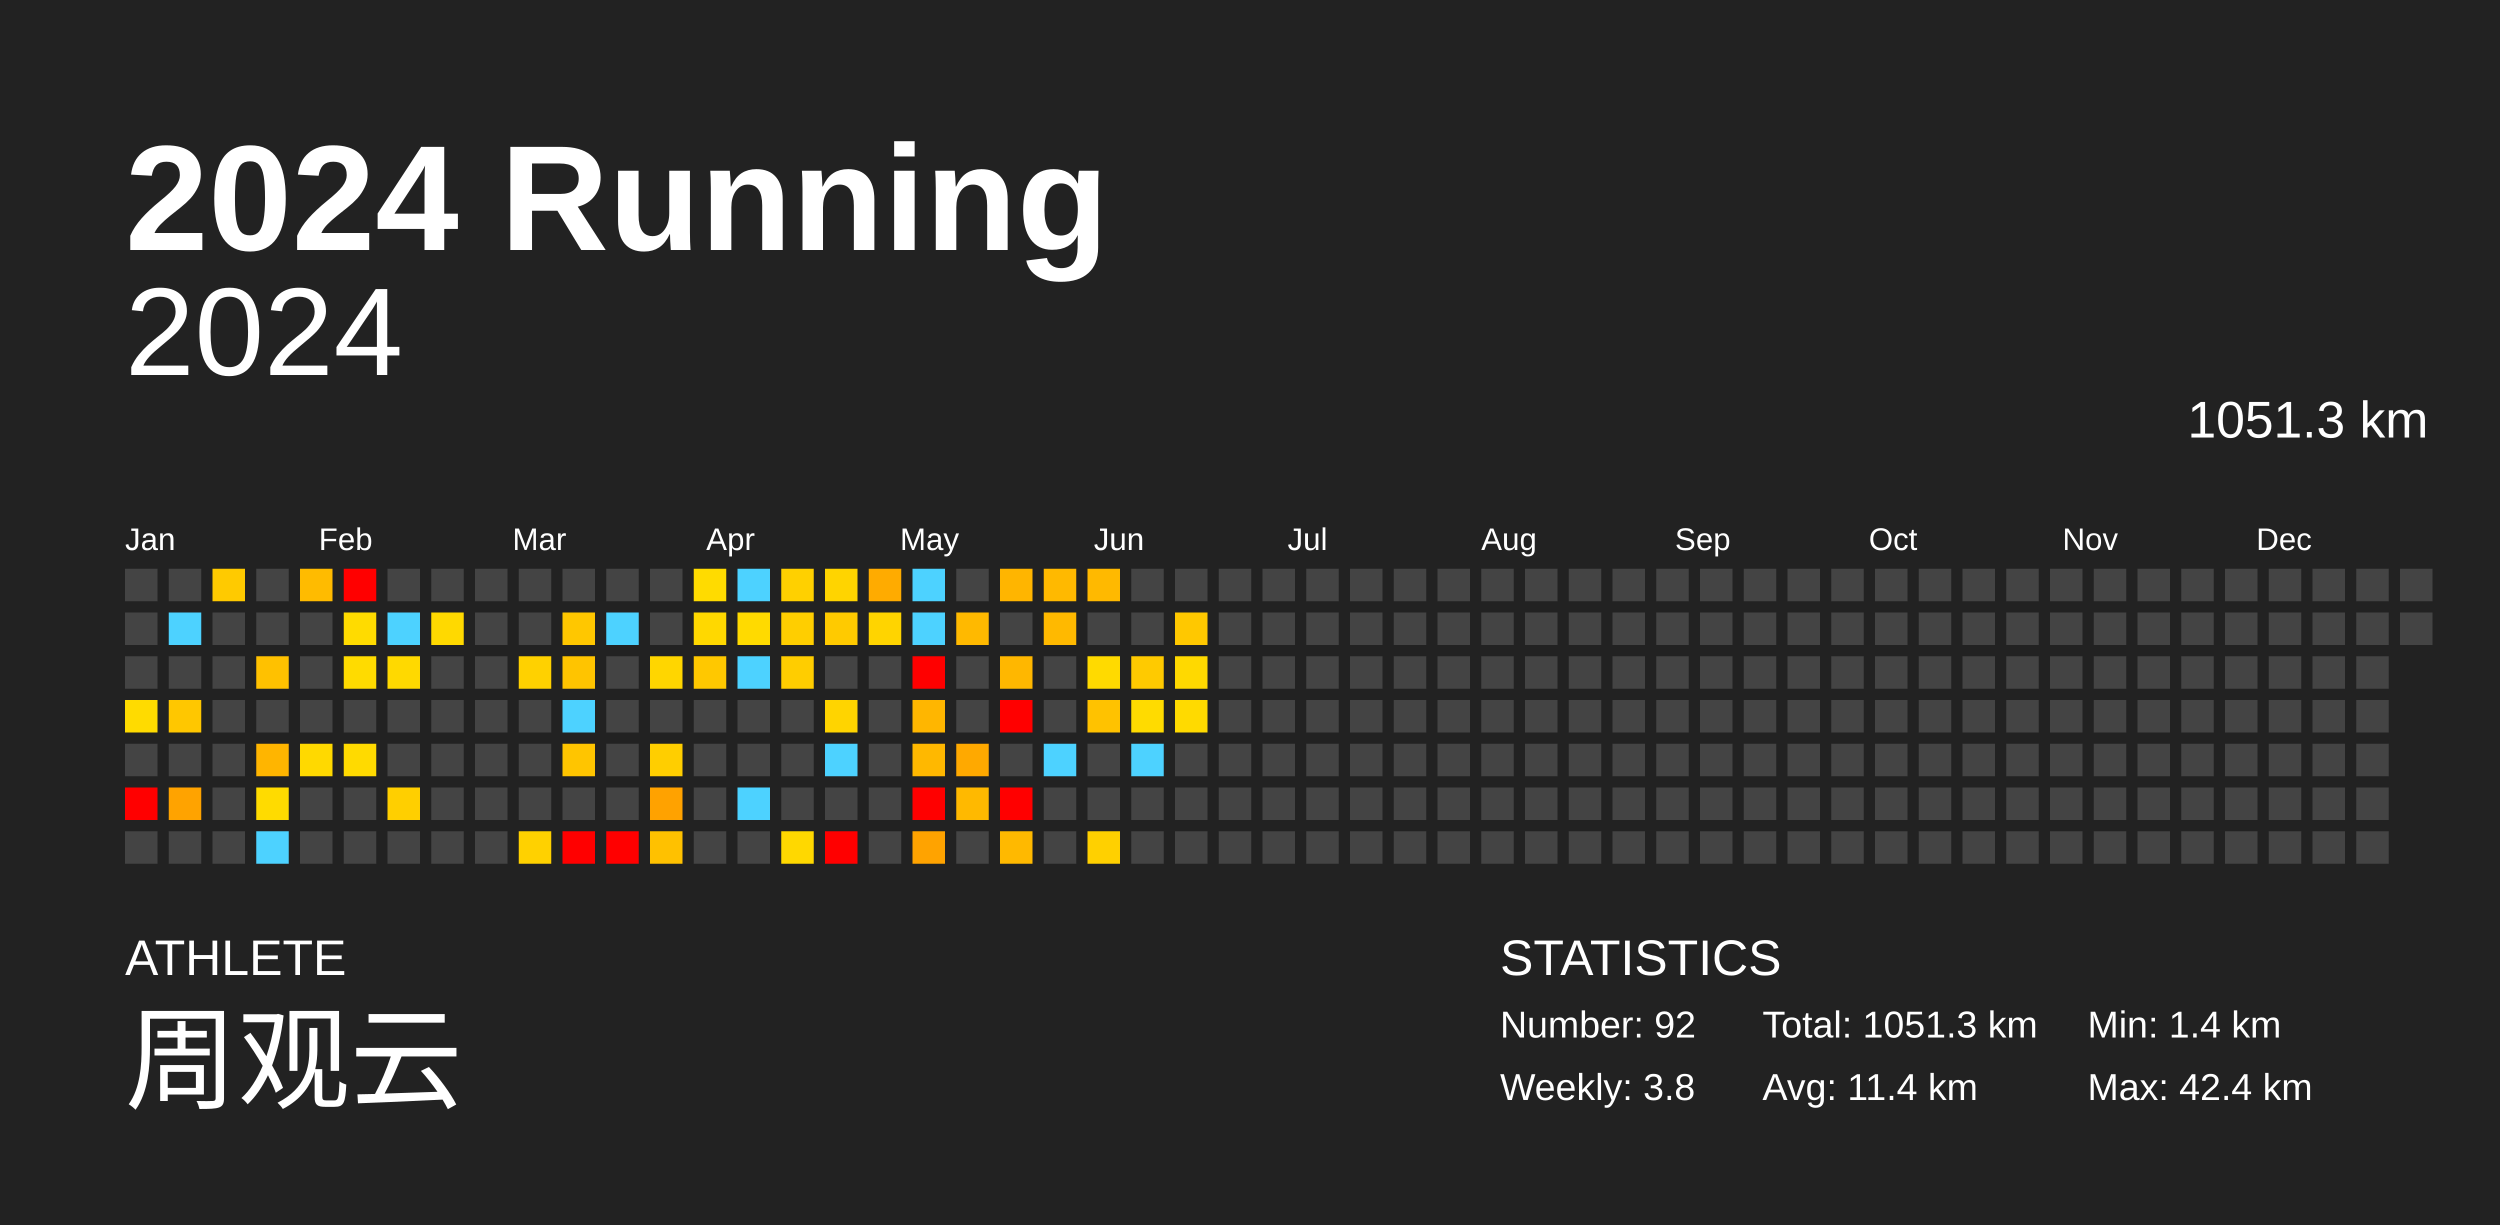
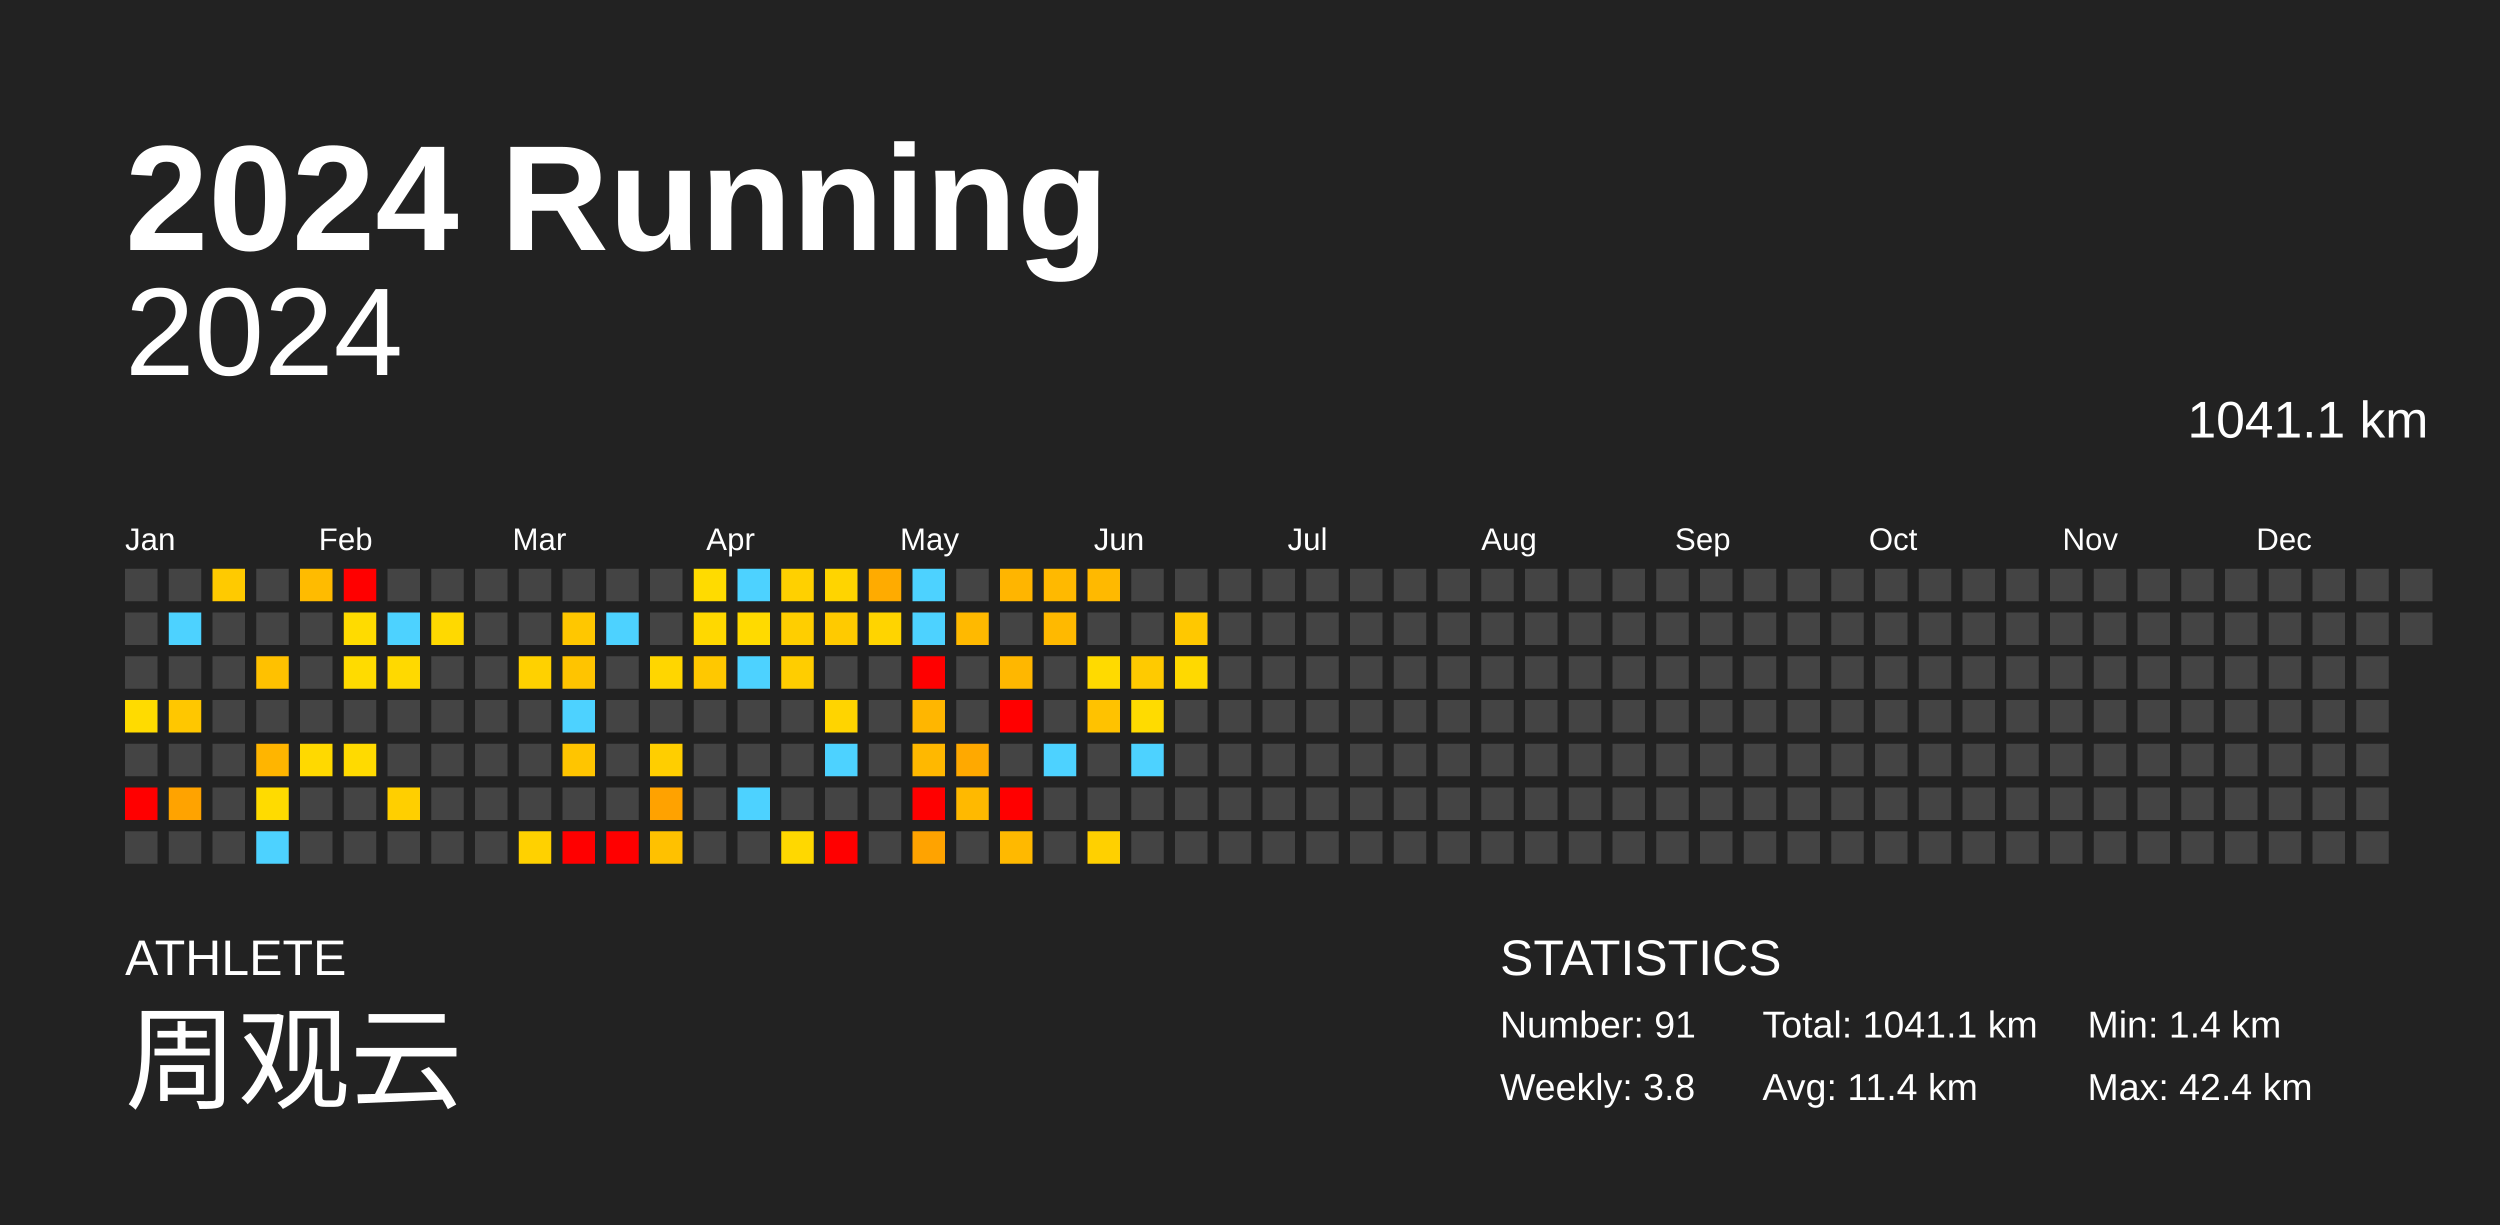
<svg xmlns="http://www.w3.org/2000/svg" baseProfile="full" height="98mm" version="1.1" viewBox="0,0,200,98" width="200mm">
  <defs />
  <rect fill="#222222" height="98" width="200" x="0" y="0" />
  <text fill="#FFFFFF" style="font-size:12px; font-family:Arial; font-weight:bold;" x="10" y="20">2024 Running</text>
  <text fill="#FFFFFF" style="font-size:4px; font-family:Arial" x="10" y="78">ATHLETE</text>
  <text fill="#FFFFFF" style="font-size:9px; font-family:Arial" x="10" y="88">周观云</text>
  <text fill="#FFFFFF" style="font-size:4px; font-family:Arial" x="120" y="78">STATISTICS</text>
-   <text fill="#FFFFFF" style="font-size:3px; font-family:Arial" x="120" y="83">Number: 92</text>
+   <text fill="#FFFFFF" style="font-size:3px; font-family:Arial" x="120" y="83">Number: 91</text>
  <text fill="#FFFFFF" style="font-size:3px; font-family:Arial" x="120" y="88">Weekly: 3.8</text>
-   <text fill="#FFFFFF" style="font-size:3px; font-family:Arial" x="141" y="83">Total: 1051.3 km</text>
+   <text fill="#FFFFFF" style="font-size:3px; font-family:Arial" x="141" y="83">Total: 1041.1 km</text>
  <text fill="#FFFFFF" style="font-size:3px; font-family:Arial" x="141" y="88">Avg: 11.4 km</text>
  <text fill="#FFFFFF" style="font-size:3px; font-family:Arial" x="167" y="83">Min: 1.4 km</text>
  <text fill="#FFFFFF" style="font-size:3px; font-family:Arial" x="167" y="88">Max: 42.4 km</text>
  <text alignment-baseline="hanging" fill="#FFFFFF" style="font-size:10.0px; font-family:Arial;" x="10" y="30">2024</text>
-   <text alignment-baseline="hanging" fill="#FFFFFF" style="font-size:4.125px; font-family:Arial;" x="175" y="35">1051.3 km</text>
+   <text alignment-baseline="hanging" fill="#FFFFFF" style="font-size:4.125px; font-family:Arial;" x="175" y="35">1041.1 km</text>
  <text fill="#FFFFFF" style="font-size:2.5px; font-family:Arial" x="10.0" y="44">Jan</text>
  <text fill="#FFFFFF" style="font-size:2.5px; font-family:Arial" x="25.5" y="44">Feb</text>
  <text fill="#FFFFFF" style="font-size:2.5px; font-family:Arial" x="41.0" y="44">Mar</text>
  <text fill="#FFFFFF" style="font-size:2.5px; font-family:Arial" x="56.5" y="44">Apr</text>
  <text fill="#FFFFFF" style="font-size:2.5px; font-family:Arial" x="72.0" y="44">May</text>
  <text fill="#FFFFFF" style="font-size:2.5px; font-family:Arial" x="87.5" y="44">Jun</text>
  <text fill="#FFFFFF" style="font-size:2.5px; font-family:Arial" x="103.0" y="44">Jul</text>
  <text fill="#FFFFFF" style="font-size:2.5px; font-family:Arial" x="118.5" y="44">Aug</text>
  <text fill="#FFFFFF" style="font-size:2.5px; font-family:Arial" x="134.0" y="44">Sep</text>
  <text fill="#FFFFFF" style="font-size:2.5px; font-family:Arial" x="149.5" y="44">Oct</text>
  <text fill="#FFFFFF" style="font-size:2.5px; font-family:Arial" x="165.0" y="44">Nov</text>
  <text fill="#FFFFFF" style="font-size:2.5px; font-family:Arial" x="180.5" y="44">Dec</text>
  <rect fill="#444444" height="2.6" width="2.6" x="10.0" y="45.5" />
  <rect fill="#444444" height="2.6" width="2.6" x="10.0" y="49.0" />
  <rect fill="#444444" height="2.6" width="2.6" x="10.0" y="52.5" />
  <rect fill="#ffdb00" height="2.6" width="2.6" x="10.0" y="56.0" />
  <rect fill="#444444" height="2.6" width="2.6" x="10.0" y="59.5" />
  <rect fill="red" height="2.6" width="2.6" x="10.0" y="63.0" />
  <rect fill="#444444" height="2.6" width="2.6" x="10.0" y="66.5" />
  <rect fill="#444444" height="2.6" width="2.6" x="13.5" y="45.5" />
  <rect fill="#4dd2ff" height="2.6" width="2.6" x="13.5" y="49.0" />
  <rect fill="#444444" height="2.6" width="2.6" x="13.5" y="52.5" />
  <rect fill="#ffc700" height="2.6" width="2.6" x="13.5" y="56.0" />
  <rect fill="#444444" height="2.6" width="2.6" x="13.5" y="59.5" />
  <rect fill="#ffa300" height="2.6" width="2.6" x="13.5" y="63.0" />
  <rect fill="#444444" height="2.6" width="2.6" x="13.5" y="66.5" />
  <rect fill="#ffca00" height="2.6" width="2.6" x="17.0" y="45.5" />
  <rect fill="#444444" height="2.6" width="2.6" x="17.0" y="49.0" />
  <rect fill="#444444" height="2.6" width="2.6" x="17.0" y="52.5" />
  <rect fill="#444444" height="2.6" width="2.6" x="17.0" y="56.0" />
  <rect fill="#444444" height="2.6" width="2.6" x="17.0" y="59.5" />
  <rect fill="#444444" height="2.6" width="2.6" x="17.0" y="63.0" />
  <rect fill="#444444" height="2.6" width="2.6" x="17.0" y="66.5" />
  <rect fill="#444444" height="2.6" width="2.6" x="20.5" y="45.5" />
  <rect fill="#444444" height="2.6" width="2.6" x="20.5" y="49.0" />
  <rect fill="#ffc100" height="2.6" width="2.6" x="20.5" y="52.5" />
  <rect fill="#444444" height="2.6" width="2.6" x="20.5" y="56.0" />
  <rect fill="#ffb500" height="2.6" width="2.6" x="20.5" y="59.5" />
  <rect fill="#ffdb00" height="2.6" width="2.6" x="20.5" y="63.0" />
  <rect fill="#4dd2ff" height="2.6" width="2.6" x="20.5" y="66.5" />
  <rect fill="#ffbb00" height="2.6" width="2.6" x="24.0" y="45.5" />
  <rect fill="#444444" height="2.6" width="2.6" x="24.0" y="49.0" />
  <rect fill="#444444" height="2.6" width="2.6" x="24.0" y="52.5" />
  <rect fill="#444444" height="2.6" width="2.6" x="24.0" y="56.0" />
  <rect fill="#ffd900" height="2.6" width="2.6" x="24.0" y="59.5" />
  <rect fill="#444444" height="2.6" width="2.6" x="24.0" y="63.0" />
  <rect fill="#444444" height="2.6" width="2.6" x="24.0" y="66.5" />
  <rect fill="red" height="2.6" width="2.6" x="27.5" y="45.5" />
  <rect fill="#ffdb00" height="2.6" width="2.6" x="27.5" y="49.0" />
  <rect fill="#ffdb00" height="2.6" width="2.6" x="27.5" y="52.5" />
  <rect fill="#444444" height="2.6" width="2.6" x="27.5" y="56.0" />
  <rect fill="#ffda00" height="2.6" width="2.6" x="27.5" y="59.5" />
  <rect fill="#444444" height="2.6" width="2.6" x="27.5" y="63.0" />
  <rect fill="#444444" height="2.6" width="2.6" x="27.5" y="66.5" />
  <rect fill="#444444" height="2.6" width="2.6" x="31.0" y="45.5" />
  <rect fill="#4dd2ff" height="2.6" width="2.6" x="31.0" y="49.0" />
  <rect fill="#ffd900" height="2.6" width="2.6" x="31.0" y="52.5" />
  <rect fill="#444444" height="2.6" width="2.6" x="31.0" y="56.0" />
  <rect fill="#444444" height="2.6" width="2.6" x="31.0" y="59.5" />
  <rect fill="#ffcf00" height="2.6" width="2.6" x="31.0" y="63.0" />
  <rect fill="#444444" height="2.6" width="2.6" x="31.0" y="66.5" />
  <rect fill="#444444" height="2.6" width="2.6" x="34.5" y="45.5" />
  <rect fill="#ffd900" height="2.6" width="2.6" x="34.5" y="49.0" />
  <rect fill="#444444" height="2.6" width="2.6" x="34.5" y="52.5" />
  <rect fill="#444444" height="2.6" width="2.6" x="34.5" y="56.0" />
  <rect fill="#444444" height="2.6" width="2.6" x="34.5" y="59.5" />
  <rect fill="#444444" height="2.6" width="2.6" x="34.5" y="63.0" />
  <rect fill="#444444" height="2.6" width="2.6" x="34.5" y="66.5" />
  <rect fill="#444444" height="2.6" width="2.6" x="38.0" y="45.5" />
  <rect fill="#444444" height="2.6" width="2.6" x="38.0" y="49.0" />
  <rect fill="#444444" height="2.6" width="2.6" x="38.0" y="52.5" />
  <rect fill="#444444" height="2.6" width="2.6" x="38.0" y="56.0" />
  <rect fill="#444444" height="2.6" width="2.6" x="38.0" y="59.5" />
  <rect fill="#444444" height="2.6" width="2.6" x="38.0" y="63.0" />
  <rect fill="#444444" height="2.6" width="2.6" x="38.0" y="66.5" />
  <rect fill="#444444" height="2.6" width="2.6" x="41.5" y="45.5" />
  <rect fill="#444444" height="2.6" width="2.6" x="41.5" y="49.0" />
  <rect fill="#ffd100" height="2.6" width="2.6" x="41.5" y="52.5" />
  <rect fill="#444444" height="2.6" width="2.6" x="41.5" y="56.0" />
  <rect fill="#444444" height="2.6" width="2.6" x="41.5" y="59.5" />
  <rect fill="#444444" height="2.6" width="2.6" x="41.5" y="63.0" />
  <rect fill="#ffd100" height="2.6" width="2.6" x="41.5" y="66.5" />
  <rect fill="#444444" height="2.6" width="2.6" x="45.0" y="45.5" />
  <rect fill="#ffc700" height="2.6" width="2.6" x="45.0" y="49.0" />
  <rect fill="#ffc400" height="2.6" width="2.6" x="45.0" y="52.5" />
  <rect fill="#4dd2ff" height="2.6" width="2.6" x="45.0" y="56.0" />
  <rect fill="#ffc500" height="2.6" width="2.6" x="45.0" y="59.5" />
  <rect fill="#444444" height="2.6" width="2.6" x="45.0" y="63.0" />
  <rect fill="red" height="2.6" width="2.6" x="45.0" y="66.5" />
  <rect fill="#444444" height="2.6" width="2.6" x="48.5" y="45.5" />
  <rect fill="#4dd2ff" height="2.6" width="2.6" x="48.5" y="49.0" />
  <rect fill="#444444" height="2.6" width="2.6" x="48.5" y="52.5" />
  <rect fill="#444444" height="2.6" width="2.6" x="48.5" y="56.0" />
  <rect fill="#444444" height="2.6" width="2.6" x="48.5" y="59.5" />
  <rect fill="#444444" height="2.6" width="2.6" x="48.5" y="63.0" />
  <rect fill="red" height="2.6" width="2.6" x="48.5" y="66.5" />
  <rect fill="#444444" height="2.6" width="2.6" x="52.0" y="45.5" />
  <rect fill="#444444" height="2.6" width="2.6" x="52.0" y="49.0" />
  <rect fill="#ffd600" height="2.6" width="2.6" x="52.0" y="52.5" />
  <rect fill="#444444" height="2.6" width="2.6" x="52.0" y="56.0" />
  <rect fill="#ffce00" height="2.6" width="2.6" x="52.0" y="59.5" />
  <rect fill="#ffa200" height="2.6" width="2.6" x="52.0" y="63.0" />
  <rect fill="#ffc100" height="2.6" width="2.6" x="52.0" y="66.5" />
  <rect fill="#ffdb00" height="2.6" width="2.6" x="55.5" y="45.5" />
  <rect fill="#ffd800" height="2.6" width="2.6" x="55.5" y="49.0" />
  <rect fill="#ffc800" height="2.6" width="2.6" x="55.5" y="52.5" />
  <rect fill="#444444" height="2.6" width="2.6" x="55.5" y="56.0" />
  <rect fill="#444444" height="2.6" width="2.6" x="55.5" y="59.5" />
  <rect fill="#444444" height="2.6" width="2.6" x="55.5" y="63.0" />
  <rect fill="#444444" height="2.6" width="2.6" x="55.5" y="66.5" />
  <rect fill="#4dd2ff" height="2.6" width="2.6" x="59.0" y="45.5" />
  <rect fill="#ffda00" height="2.6" width="2.6" x="59.0" y="49.0" />
  <rect fill="#4dd2ff" height="2.6" width="2.6" x="59.0" y="52.5" />
  <rect fill="#444444" height="2.6" width="2.6" x="59.0" y="56.0" />
  <rect fill="#444444" height="2.6" width="2.6" x="59.0" y="59.5" />
  <rect fill="#4dd2ff" height="2.6" width="2.6" x="59.0" y="63.0" />
  <rect fill="#444444" height="2.6" width="2.6" x="59.0" y="66.5" />
  <rect fill="#ffd000" height="2.6" width="2.6" x="62.5" y="45.5" />
  <rect fill="#ffce00" height="2.6" width="2.6" x="62.5" y="49.0" />
  <rect fill="#ffcd00" height="2.6" width="2.6" x="62.5" y="52.5" />
  <rect fill="#444444" height="2.6" width="2.6" x="62.5" y="56.0" />
  <rect fill="#444444" height="2.6" width="2.6" x="62.5" y="59.5" />
  <rect fill="#444444" height="2.6" width="2.6" x="62.5" y="63.0" />
  <rect fill="#ffd800" height="2.6" width="2.6" x="62.5" y="66.5" />
  <rect fill="#ffd400" height="2.6" width="2.6" x="66.0" y="45.5" />
  <rect fill="#ffca00" height="2.6" width="2.6" x="66.0" y="49.0" />
  <rect fill="#444444" height="2.6" width="2.6" x="66.0" y="52.5" />
  <rect fill="#ffd400" height="2.6" width="2.6" x="66.0" y="56.0" />
  <rect fill="#4dd2ff" height="2.6" width="2.6" x="66.0" y="59.5" />
  <rect fill="#444444" height="2.6" width="2.6" x="66.0" y="63.0" />
  <rect fill="red" height="2.6" width="2.6" x="66.0" y="66.5" />
  <rect fill="#ffab00" height="2.6" width="2.6" x="69.5" y="45.5" />
  <rect fill="#ffd400" height="2.6" width="2.6" x="69.5" y="49.0" />
  <rect fill="#444444" height="2.6" width="2.6" x="69.5" y="52.5" />
  <rect fill="#444444" height="2.6" width="2.6" x="69.5" y="56.0" />
  <rect fill="#444444" height="2.6" width="2.6" x="69.5" y="59.5" />
  <rect fill="#444444" height="2.6" width="2.6" x="69.5" y="63.0" />
  <rect fill="#444444" height="2.6" width="2.6" x="69.5" y="66.5" />
  <rect fill="#4dd2ff" height="2.6" width="2.6" x="73.0" y="45.5" />
  <rect fill="#4dd2ff" height="2.6" width="2.6" x="73.0" y="49.0" />
  <rect fill="red" height="2.6" width="2.6" x="73.0" y="52.5" />
  <rect fill="#ffb600" height="2.6" width="2.6" x="73.0" y="56.0" />
  <rect fill="#ffb800" height="2.6" width="2.6" x="73.0" y="59.5" />
  <rect fill="red" height="2.6" width="2.6" x="73.0" y="63.0" />
  <rect fill="#ffa300" height="2.6" width="2.6" x="73.0" y="66.5" />
  <rect fill="#444444" height="2.6" width="2.6" x="76.5" y="45.5" />
  <rect fill="#ffb900" height="2.6" width="2.6" x="76.5" y="49.0" />
  <rect fill="#444444" height="2.6" width="2.6" x="76.5" y="52.5" />
  <rect fill="#444444" height="2.6" width="2.6" x="76.5" y="56.0" />
  <rect fill="#ffa900" height="2.6" width="2.6" x="76.5" y="59.5" />
  <rect fill="#ffb900" height="2.6" width="2.6" x="76.5" y="63.0" />
  <rect fill="#444444" height="2.6" width="2.6" x="76.5" y="66.5" />
  <rect fill="#ffb500" height="2.6" width="2.6" x="80.0" y="45.5" />
  <rect fill="#444444" height="2.6" width="2.6" x="80.0" y="49.0" />
  <rect fill="#ffb700" height="2.6" width="2.6" x="80.0" y="52.5" />
  <rect fill="red" height="2.6" width="2.6" x="80.0" y="56.0" />
  <rect fill="#444444" height="2.6" width="2.6" x="80.0" y="59.5" />
  <rect fill="red" height="2.6" width="2.6" x="80.0" y="63.0" />
  <rect fill="#ffb900" height="2.6" width="2.6" x="80.0" y="66.5" />
  <rect fill="#ffb900" height="2.6" width="2.6" x="83.5" y="45.5" />
  <rect fill="#ffb900" height="2.6" width="2.6" x="83.5" y="49.0" />
  <rect fill="#444444" height="2.6" width="2.6" x="83.5" y="52.5" />
  <rect fill="#444444" height="2.6" width="2.6" x="83.5" y="56.0" />
  <rect fill="#4dd2ff" height="2.6" width="2.6" x="83.5" y="59.5" />
  <rect fill="#444444" height="2.6" width="2.6" x="83.5" y="63.0" />
  <rect fill="#444444" height="2.6" width="2.6" x="83.5" y="66.5" />
  <rect fill="#ffb900" height="2.6" width="2.6" x="87.0" y="45.5" />
  <rect fill="#444444" height="2.6" width="2.6" x="87.0" y="49.0" />
  <rect fill="#ffda00" height="2.6" width="2.6" x="87.0" y="52.5" />
  <rect fill="#ffc200" height="2.6" width="2.6" x="87.0" y="56.0" />
  <rect fill="#444444" height="2.6" width="2.6" x="87.0" y="59.5" />
  <rect fill="#444444" height="2.6" width="2.6" x="87.0" y="63.0" />
  <rect fill="#ffd000" height="2.6" width="2.6" x="87.0" y="66.5" />
  <rect fill="#444444" height="2.6" width="2.6" x="90.5" y="45.5" />
  <rect fill="#444444" height="2.6" width="2.6" x="90.5" y="49.0" />
  <rect fill="#ffca00" height="2.6" width="2.6" x="90.5" y="52.5" />
  <rect fill="#ffdb00" height="2.6" width="2.6" x="90.5" y="56.0" />
  <rect fill="#4dd2ff" height="2.6" width="2.6" x="90.5" y="59.5" />
  <rect fill="#444444" height="2.6" width="2.6" x="90.5" y="63.0" />
  <rect fill="#444444" height="2.6" width="2.6" x="90.5" y="66.5" />
  <rect fill="#444444" height="2.6" width="2.6" x="94.0" y="45.5" />
  <rect fill="#ffc800" height="2.6" width="2.6" x="94.0" y="49.0" />
  <rect fill="#ffd900" height="2.6" width="2.6" x="94.0" y="52.5" />
-   <rect fill="#ffda00" height="2.6" width="2.6" x="94.0" y="56.0" />
+   <rect fill="#444444" height="2.6" width="2.6" x="94.0" y="56.0" />
  <rect fill="#444444" height="2.6" width="2.6" x="94.0" y="59.5" />
  <rect fill="#444444" height="2.6" width="2.6" x="94.0" y="63.0" />
  <rect fill="#444444" height="2.6" width="2.6" x="94.0" y="66.5" />
  <rect fill="#444444" height="2.6" width="2.6" x="97.5" y="45.5" />
  <rect fill="#444444" height="2.6" width="2.6" x="97.5" y="49.0" />
  <rect fill="#444444" height="2.6" width="2.6" x="97.5" y="52.5" />
  <rect fill="#444444" height="2.6" width="2.6" x="97.5" y="56.0" />
  <rect fill="#444444" height="2.6" width="2.6" x="97.5" y="59.5" />
  <rect fill="#444444" height="2.6" width="2.6" x="97.5" y="63.0" />
  <rect fill="#444444" height="2.6" width="2.6" x="97.5" y="66.5" />
  <rect fill="#444444" height="2.6" width="2.6" x="101.0" y="45.5" />
  <rect fill="#444444" height="2.6" width="2.6" x="101.0" y="49.0" />
  <rect fill="#444444" height="2.6" width="2.6" x="101.0" y="52.5" />
  <rect fill="#444444" height="2.6" width="2.6" x="101.0" y="56.0" />
  <rect fill="#444444" height="2.6" width="2.6" x="101.0" y="59.5" />
  <rect fill="#444444" height="2.6" width="2.6" x="101.0" y="63.0" />
  <rect fill="#444444" height="2.6" width="2.6" x="101.0" y="66.5" />
  <rect fill="#444444" height="2.6" width="2.6" x="104.5" y="45.5" />
  <rect fill="#444444" height="2.6" width="2.6" x="104.5" y="49.0" />
  <rect fill="#444444" height="2.6" width="2.6" x="104.5" y="52.5" />
  <rect fill="#444444" height="2.6" width="2.6" x="104.5" y="56.0" />
  <rect fill="#444444" height="2.6" width="2.6" x="104.5" y="59.5" />
  <rect fill="#444444" height="2.6" width="2.6" x="104.5" y="63.0" />
  <rect fill="#444444" height="2.6" width="2.6" x="104.5" y="66.5" />
  <rect fill="#444444" height="2.6" width="2.6" x="108.0" y="45.5" />
  <rect fill="#444444" height="2.6" width="2.6" x="108.0" y="49.0" />
  <rect fill="#444444" height="2.6" width="2.6" x="108.0" y="52.5" />
  <rect fill="#444444" height="2.6" width="2.6" x="108.0" y="56.0" />
  <rect fill="#444444" height="2.6" width="2.6" x="108.0" y="59.5" />
  <rect fill="#444444" height="2.6" width="2.6" x="108.0" y="63.0" />
  <rect fill="#444444" height="2.6" width="2.6" x="108.0" y="66.5" />
  <rect fill="#444444" height="2.6" width="2.6" x="111.5" y="45.5" />
  <rect fill="#444444" height="2.6" width="2.6" x="111.5" y="49.0" />
  <rect fill="#444444" height="2.6" width="2.6" x="111.5" y="52.5" />
  <rect fill="#444444" height="2.6" width="2.6" x="111.5" y="56.0" />
  <rect fill="#444444" height="2.6" width="2.6" x="111.5" y="59.5" />
  <rect fill="#444444" height="2.6" width="2.6" x="111.5" y="63.0" />
  <rect fill="#444444" height="2.6" width="2.6" x="111.5" y="66.5" />
  <rect fill="#444444" height="2.6" width="2.6" x="115.0" y="45.5" />
  <rect fill="#444444" height="2.6" width="2.6" x="115.0" y="49.0" />
  <rect fill="#444444" height="2.6" width="2.6" x="115.0" y="52.5" />
  <rect fill="#444444" height="2.6" width="2.6" x="115.0" y="56.0" />
  <rect fill="#444444" height="2.6" width="2.6" x="115.0" y="59.5" />
  <rect fill="#444444" height="2.6" width="2.6" x="115.0" y="63.0" />
  <rect fill="#444444" height="2.6" width="2.6" x="115.0" y="66.5" />
  <rect fill="#444444" height="2.6" width="2.6" x="118.5" y="45.5" />
  <rect fill="#444444" height="2.6" width="2.6" x="118.5" y="49.0" />
  <rect fill="#444444" height="2.6" width="2.6" x="118.5" y="52.5" />
  <rect fill="#444444" height="2.6" width="2.6" x="118.5" y="56.0" />
  <rect fill="#444444" height="2.6" width="2.6" x="118.5" y="59.5" />
  <rect fill="#444444" height="2.6" width="2.6" x="118.5" y="63.0" />
  <rect fill="#444444" height="2.6" width="2.6" x="118.5" y="66.5" />
  <rect fill="#444444" height="2.6" width="2.6" x="122.0" y="45.5" />
  <rect fill="#444444" height="2.6" width="2.6" x="122.0" y="49.0" />
  <rect fill="#444444" height="2.6" width="2.6" x="122.0" y="52.5" />
  <rect fill="#444444" height="2.6" width="2.6" x="122.0" y="56.0" />
  <rect fill="#444444" height="2.6" width="2.6" x="122.0" y="59.5" />
  <rect fill="#444444" height="2.6" width="2.6" x="122.0" y="63.0" />
  <rect fill="#444444" height="2.6" width="2.6" x="122.0" y="66.5" />
  <rect fill="#444444" height="2.6" width="2.6" x="125.5" y="45.5" />
  <rect fill="#444444" height="2.6" width="2.6" x="125.5" y="49.0" />
  <rect fill="#444444" height="2.6" width="2.6" x="125.5" y="52.5" />
  <rect fill="#444444" height="2.6" width="2.6" x="125.5" y="56.0" />
  <rect fill="#444444" height="2.6" width="2.6" x="125.5" y="59.5" />
  <rect fill="#444444" height="2.6" width="2.6" x="125.5" y="63.0" />
  <rect fill="#444444" height="2.6" width="2.6" x="125.5" y="66.5" />
  <rect fill="#444444" height="2.6" width="2.6" x="129.0" y="45.5" />
  <rect fill="#444444" height="2.6" width="2.6" x="129.0" y="49.0" />
  <rect fill="#444444" height="2.6" width="2.6" x="129.0" y="52.5" />
  <rect fill="#444444" height="2.6" width="2.6" x="129.0" y="56.0" />
  <rect fill="#444444" height="2.6" width="2.6" x="129.0" y="59.5" />
  <rect fill="#444444" height="2.6" width="2.6" x="129.0" y="63.0" />
  <rect fill="#444444" height="2.6" width="2.6" x="129.0" y="66.5" />
  <rect fill="#444444" height="2.6" width="2.6" x="132.5" y="45.5" />
  <rect fill="#444444" height="2.6" width="2.6" x="132.5" y="49.0" />
  <rect fill="#444444" height="2.6" width="2.6" x="132.5" y="52.5" />
  <rect fill="#444444" height="2.6" width="2.6" x="132.5" y="56.0" />
  <rect fill="#444444" height="2.6" width="2.6" x="132.5" y="59.5" />
  <rect fill="#444444" height="2.6" width="2.6" x="132.5" y="63.0" />
  <rect fill="#444444" height="2.6" width="2.6" x="132.5" y="66.5" />
  <rect fill="#444444" height="2.6" width="2.6" x="136.0" y="45.5" />
  <rect fill="#444444" height="2.6" width="2.6" x="136.0" y="49.0" />
  <rect fill="#444444" height="2.6" width="2.6" x="136.0" y="52.5" />
  <rect fill="#444444" height="2.6" width="2.6" x="136.0" y="56.0" />
  <rect fill="#444444" height="2.6" width="2.6" x="136.0" y="59.5" />
  <rect fill="#444444" height="2.6" width="2.6" x="136.0" y="63.0" />
  <rect fill="#444444" height="2.6" width="2.6" x="136.0" y="66.5" />
  <rect fill="#444444" height="2.6" width="2.6" x="139.5" y="45.5" />
  <rect fill="#444444" height="2.6" width="2.6" x="139.5" y="49.0" />
  <rect fill="#444444" height="2.6" width="2.6" x="139.5" y="52.5" />
  <rect fill="#444444" height="2.6" width="2.6" x="139.5" y="56.0" />
  <rect fill="#444444" height="2.6" width="2.6" x="139.5" y="59.5" />
  <rect fill="#444444" height="2.6" width="2.6" x="139.5" y="63.0" />
  <rect fill="#444444" height="2.6" width="2.6" x="139.5" y="66.5" />
  <rect fill="#444444" height="2.6" width="2.6" x="143.0" y="45.5" />
  <rect fill="#444444" height="2.6" width="2.6" x="143.0" y="49.0" />
  <rect fill="#444444" height="2.6" width="2.6" x="143.0" y="52.5" />
  <rect fill="#444444" height="2.6" width="2.6" x="143.0" y="56.0" />
  <rect fill="#444444" height="2.6" width="2.6" x="143.0" y="59.5" />
  <rect fill="#444444" height="2.6" width="2.6" x="143.0" y="63.0" />
  <rect fill="#444444" height="2.6" width="2.6" x="143.0" y="66.5" />
  <rect fill="#444444" height="2.6" width="2.6" x="146.5" y="45.5" />
  <rect fill="#444444" height="2.6" width="2.6" x="146.5" y="49.0" />
  <rect fill="#444444" height="2.6" width="2.6" x="146.5" y="52.5" />
  <rect fill="#444444" height="2.6" width="2.6" x="146.5" y="56.0" />
  <rect fill="#444444" height="2.6" width="2.6" x="146.5" y="59.5" />
  <rect fill="#444444" height="2.6" width="2.6" x="146.5" y="63.0" />
  <rect fill="#444444" height="2.6" width="2.6" x="146.5" y="66.5" />
  <rect fill="#444444" height="2.6" width="2.6" x="150.0" y="45.5" />
  <rect fill="#444444" height="2.6" width="2.6" x="150.0" y="49.0" />
  <rect fill="#444444" height="2.6" width="2.6" x="150.0" y="52.5" />
  <rect fill="#444444" height="2.6" width="2.6" x="150.0" y="56.0" />
  <rect fill="#444444" height="2.6" width="2.6" x="150.0" y="59.5" />
  <rect fill="#444444" height="2.6" width="2.6" x="150.0" y="63.0" />
  <rect fill="#444444" height="2.6" width="2.6" x="150.0" y="66.5" />
  <rect fill="#444444" height="2.6" width="2.6" x="153.5" y="45.5" />
  <rect fill="#444444" height="2.6" width="2.6" x="153.5" y="49.0" />
  <rect fill="#444444" height="2.6" width="2.6" x="153.5" y="52.5" />
  <rect fill="#444444" height="2.6" width="2.6" x="153.5" y="56.0" />
  <rect fill="#444444" height="2.6" width="2.6" x="153.5" y="59.5" />
  <rect fill="#444444" height="2.6" width="2.6" x="153.5" y="63.0" />
  <rect fill="#444444" height="2.6" width="2.6" x="153.5" y="66.5" />
  <rect fill="#444444" height="2.6" width="2.6" x="157.0" y="45.5" />
  <rect fill="#444444" height="2.6" width="2.6" x="157.0" y="49.0" />
  <rect fill="#444444" height="2.6" width="2.6" x="157.0" y="52.5" />
  <rect fill="#444444" height="2.6" width="2.6" x="157.0" y="56.0" />
  <rect fill="#444444" height="2.6" width="2.6" x="157.0" y="59.5" />
  <rect fill="#444444" height="2.6" width="2.6" x="157.0" y="63.0" />
  <rect fill="#444444" height="2.6" width="2.6" x="157.0" y="66.5" />
  <rect fill="#444444" height="2.6" width="2.6" x="160.5" y="45.5" />
  <rect fill="#444444" height="2.6" width="2.6" x="160.5" y="49.0" />
  <rect fill="#444444" height="2.6" width="2.6" x="160.5" y="52.5" />
  <rect fill="#444444" height="2.6" width="2.6" x="160.5" y="56.0" />
  <rect fill="#444444" height="2.6" width="2.6" x="160.5" y="59.5" />
  <rect fill="#444444" height="2.6" width="2.6" x="160.5" y="63.0" />
  <rect fill="#444444" height="2.6" width="2.6" x="160.5" y="66.5" />
  <rect fill="#444444" height="2.6" width="2.6" x="164.0" y="45.5" />
  <rect fill="#444444" height="2.6" width="2.6" x="164.0" y="49.0" />
  <rect fill="#444444" height="2.6" width="2.6" x="164.0" y="52.5" />
  <rect fill="#444444" height="2.6" width="2.6" x="164.0" y="56.0" />
  <rect fill="#444444" height="2.6" width="2.6" x="164.0" y="59.5" />
  <rect fill="#444444" height="2.6" width="2.6" x="164.0" y="63.0" />
  <rect fill="#444444" height="2.6" width="2.6" x="164.0" y="66.5" />
  <rect fill="#444444" height="2.6" width="2.6" x="167.5" y="45.5" />
  <rect fill="#444444" height="2.6" width="2.6" x="167.5" y="49.0" />
  <rect fill="#444444" height="2.6" width="2.6" x="167.5" y="52.5" />
  <rect fill="#444444" height="2.6" width="2.6" x="167.5" y="56.0" />
  <rect fill="#444444" height="2.6" width="2.6" x="167.5" y="59.5" />
  <rect fill="#444444" height="2.6" width="2.6" x="167.5" y="63.0" />
  <rect fill="#444444" height="2.6" width="2.6" x="167.5" y="66.5" />
  <rect fill="#444444" height="2.6" width="2.6" x="171.0" y="45.5" />
  <rect fill="#444444" height="2.6" width="2.6" x="171.0" y="49.0" />
  <rect fill="#444444" height="2.6" width="2.6" x="171.0" y="52.5" />
  <rect fill="#444444" height="2.6" width="2.6" x="171.0" y="56.0" />
  <rect fill="#444444" height="2.6" width="2.6" x="171.0" y="59.5" />
  <rect fill="#444444" height="2.6" width="2.6" x="171.0" y="63.0" />
  <rect fill="#444444" height="2.6" width="2.6" x="171.0" y="66.5" />
  <rect fill="#444444" height="2.6" width="2.6" x="174.5" y="45.5" />
  <rect fill="#444444" height="2.6" width="2.6" x="174.5" y="49.0" />
  <rect fill="#444444" height="2.6" width="2.6" x="174.5" y="52.5" />
  <rect fill="#444444" height="2.6" width="2.6" x="174.5" y="56.0" />
  <rect fill="#444444" height="2.6" width="2.6" x="174.5" y="59.5" />
  <rect fill="#444444" height="2.6" width="2.6" x="174.5" y="63.0" />
  <rect fill="#444444" height="2.6" width="2.6" x="174.5" y="66.5" />
  <rect fill="#444444" height="2.6" width="2.6" x="178.0" y="45.5" />
  <rect fill="#444444" height="2.6" width="2.6" x="178.0" y="49.0" />
  <rect fill="#444444" height="2.6" width="2.6" x="178.0" y="52.5" />
  <rect fill="#444444" height="2.6" width="2.6" x="178.0" y="56.0" />
  <rect fill="#444444" height="2.6" width="2.6" x="178.0" y="59.5" />
  <rect fill="#444444" height="2.6" width="2.6" x="178.0" y="63.0" />
  <rect fill="#444444" height="2.6" width="2.6" x="178.0" y="66.5" />
  <rect fill="#444444" height="2.6" width="2.6" x="181.5" y="45.5" />
  <rect fill="#444444" height="2.6" width="2.6" x="181.5" y="49.0" />
  <rect fill="#444444" height="2.6" width="2.6" x="181.5" y="52.5" />
  <rect fill="#444444" height="2.6" width="2.6" x="181.5" y="56.0" />
  <rect fill="#444444" height="2.6" width="2.6" x="181.5" y="59.5" />
  <rect fill="#444444" height="2.6" width="2.6" x="181.5" y="63.0" />
  <rect fill="#444444" height="2.6" width="2.6" x="181.5" y="66.5" />
  <rect fill="#444444" height="2.6" width="2.6" x="185.0" y="45.5" />
  <rect fill="#444444" height="2.6" width="2.6" x="185.0" y="49.0" />
  <rect fill="#444444" height="2.6" width="2.6" x="185.0" y="52.5" />
  <rect fill="#444444" height="2.6" width="2.6" x="185.0" y="56.0" />
  <rect fill="#444444" height="2.6" width="2.6" x="185.0" y="59.5" />
  <rect fill="#444444" height="2.6" width="2.6" x="185.0" y="63.0" />
  <rect fill="#444444" height="2.6" width="2.6" x="185.0" y="66.5" />
  <rect fill="#444444" height="2.6" width="2.6" x="188.5" y="45.5" />
  <rect fill="#444444" height="2.6" width="2.6" x="188.5" y="49.0" />
  <rect fill="#444444" height="2.6" width="2.6" x="188.5" y="52.5" />
  <rect fill="#444444" height="2.6" width="2.6" x="188.5" y="56.0" />
  <rect fill="#444444" height="2.6" width="2.6" x="188.5" y="59.5" />
  <rect fill="#444444" height="2.6" width="2.6" x="188.5" y="63.0" />
  <rect fill="#444444" height="2.6" width="2.6" x="188.5" y="66.5" />
  <rect fill="#444444" height="2.6" width="2.6" x="192.0" y="45.5" />
  <rect fill="#444444" height="2.6" width="2.6" x="192.0" y="49.0" />
</svg>
